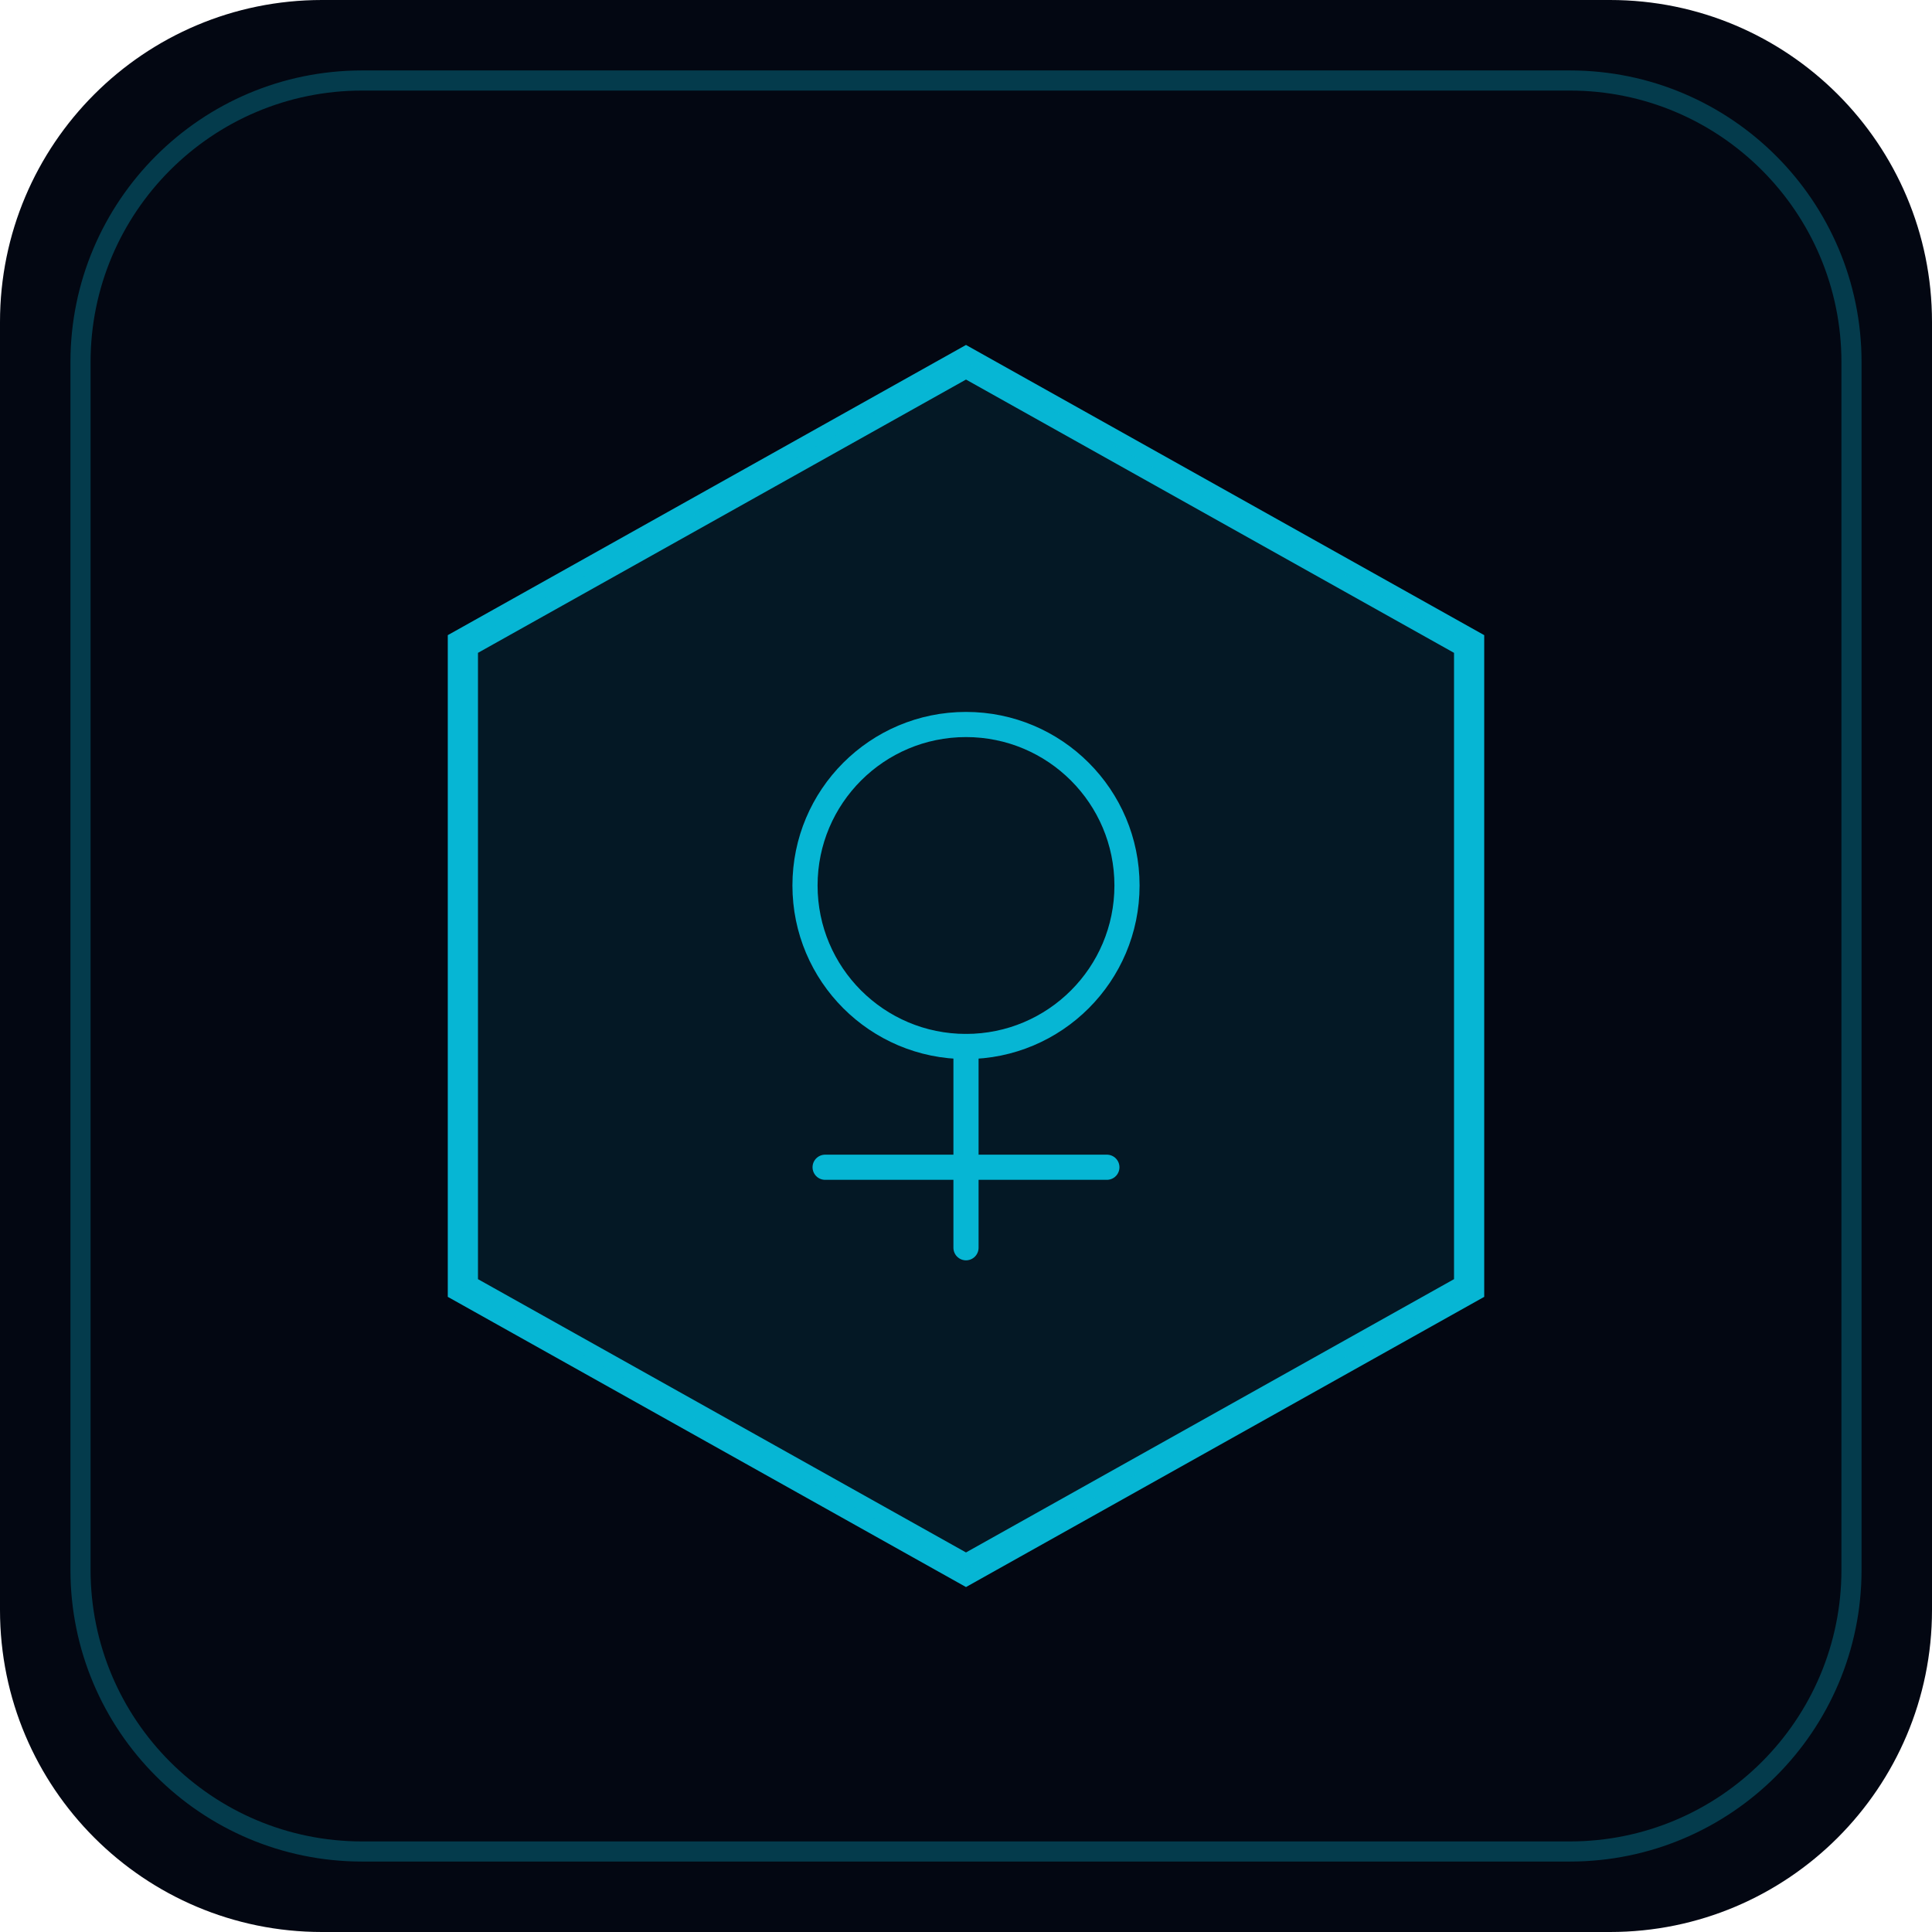
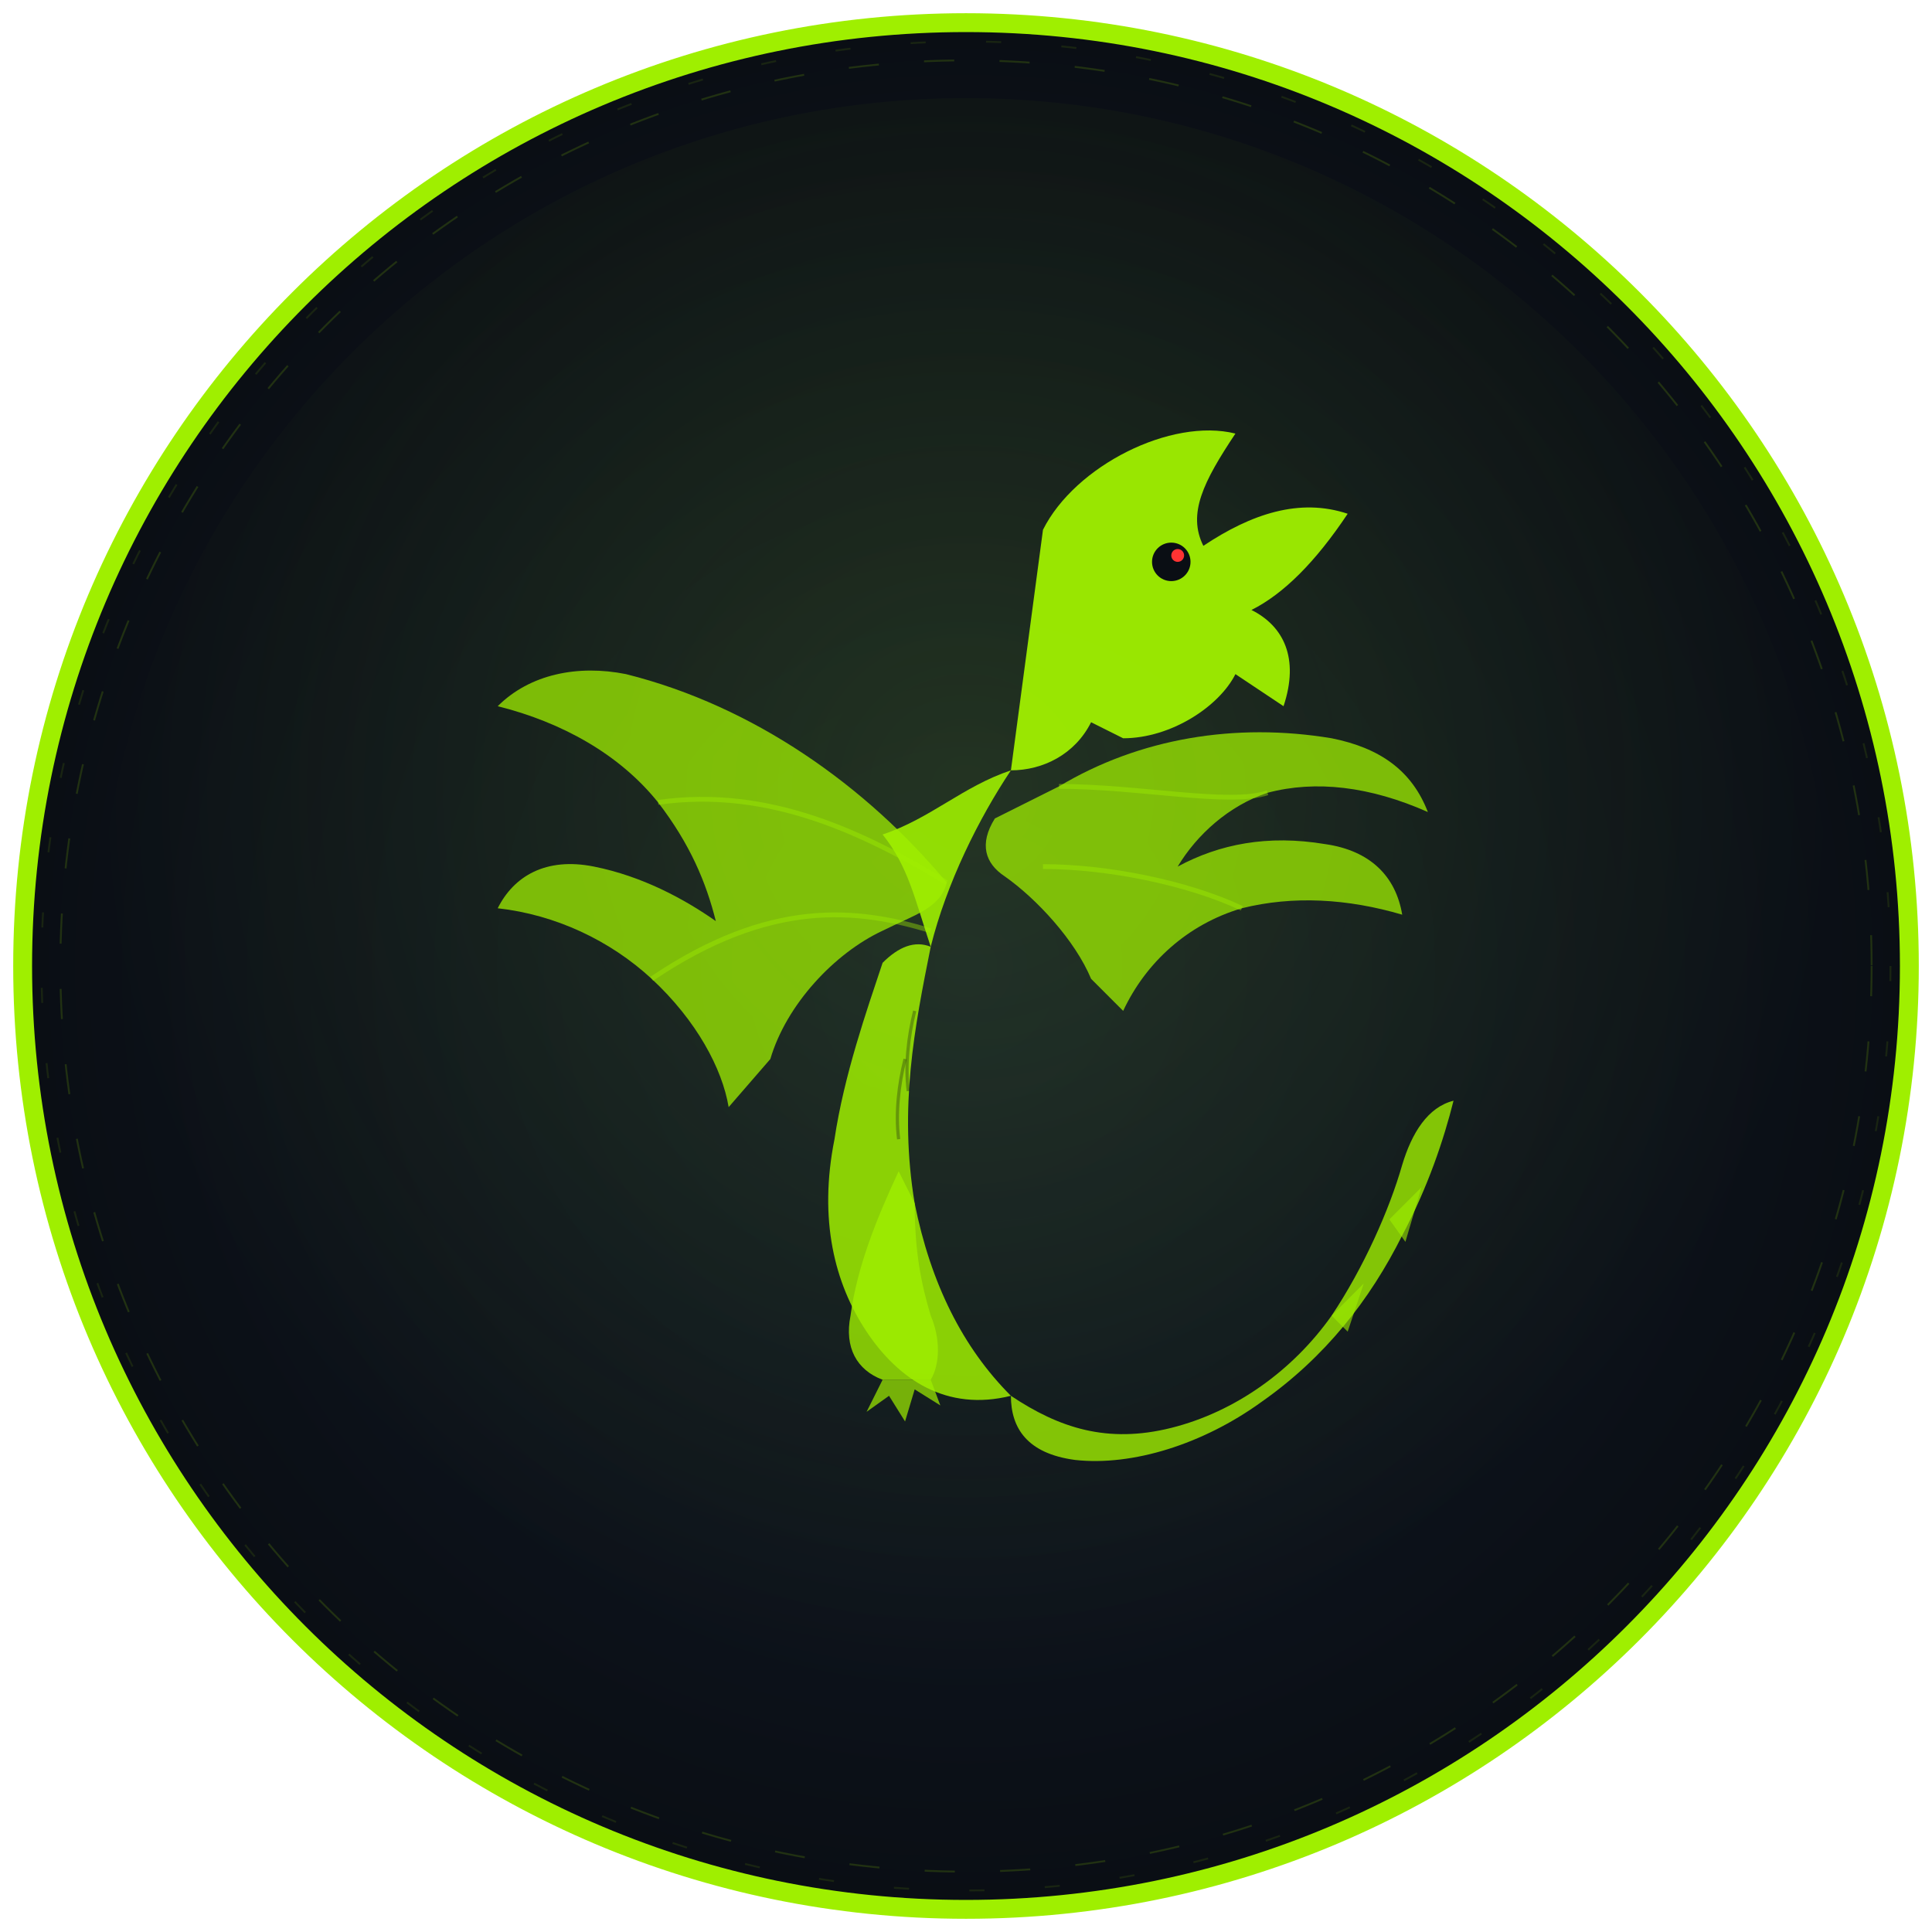
- <svg xmlns="http://www.w3.org/2000/svg" width="192" height="192" viewBox="0 0 192 192">
-   <rect width="192" height="192" rx="32" fill="#030712" />
-   <rect x="8" y="8" width="176" height="176" rx="28" fill="none" stroke="#06b6d4" stroke-width="2" opacity="0.3" />
-   <path d="M96 36L46 64v64l50 28 50-28V64l-50-28z" fill="none" stroke="#06b6d4" stroke-width="3" />
-   <path d="M96 36L46 64v64l50 28 50-28V64l-50-28z" fill="#06b6d4" opacity="0.1" />
-   <circle cx="96" cy="88" r="16" fill="none" stroke="#06b6d4" stroke-width="2.5" />
-   <path d="M96 104v20M82 116h28" stroke="#06b6d4" stroke-width="2.5" stroke-linecap="round" />
+ <svg xmlns="http://www.w3.org/2000/svg" width="512" height="512" viewBox="0 0 512 512">
+   <defs>
+     <radialGradient id="bg" cx="50%" cy="50%" r="50%">
+       <stop offset="0%" stop-color="#141d2b" />
+       <stop offset="100%" stop-color="#0a0e14" />
+     </radialGradient>
+     <radialGradient id="glow" cx="50%" cy="40%" r="50%">
+       <stop offset="0%" stop-color="#9fef00" stop-opacity="0.12" />
+       <stop offset="100%" stop-color="#9fef00" stop-opacity="0" />
+     </radialGradient>
+   </defs>
+   <circle cx="256" cy="256" r="250" fill="url(#bg)" stroke="#9fef00" stroke-width="5" />
+   <circle cx="256" cy="256" r="230" fill="url(#glow)" />
+   <g fill="#9fef00" transform="translate(256,256) scale(0.85) translate(-256,-256)">
+     <path d="M280 120 C290 100 320 85 340 90 C330 105 325 115 330 125 C345 115 360 110 375 115 C365 130 355 140 345 145 C355 150 360 160 355 175 L340 165 C335 175 320 185 305 185 L295 180 C290 190 280 195 270 195 Z" opacity="0.95" />
+     <circle cx="320" cy="130" r="6" fill="#0a0e14" />
+     <circle cx="322" cy="128" r="2" fill="#ff3333" />
+     <path d="M270 195 C260 210 250 230 245 250 C240 235 238 225 230 215 C245 210 255 200 270 195 Z" opacity="0.9" />
+     <path d="M245 250 C240 275 235 300 240 330 C245 355 255 375 270 390 C250 395 235 385 225 370 C215 355 210 335 215 310 C218 290 225 270 230 255 C235 250 240 248 245 250 Z" opacity="0.85" />
+     <path d="M250 230 C225 200 190 175 150 165 C135 162 120 165 110 175 C130 180 148 190 160 205 C170 218 175 230 178 242 C168 235 155 228 140 225 C125 222 115 228 110 238 C128 240 145 248 158 260 C172 273 180 288 182 300 L195 285 C200 268 215 252 230 245 C240 240 248 238 250 230 Z" opacity="0.75" />
+     <path d="M250 230 C225 215 195 200 160 205" fill="none" stroke="#9fef00" stroke-width="1.5" opacity="0.4" />
+     <path d="M245 245 C222 238 195 235 158 260" fill="none" stroke="#9fef00" stroke-width="1.5" opacity="0.4" />
+     <path d="M285 200 C310 185 340 180 370 185 C385 188 395 195 400 208 C382 200 365 198 350 202 C338 206 328 215 322 225 C335 218 350 215 368 218 C382 220 390 228 392 240 C375 235 358 234 342 238 C325 243 312 255 305 270 L295 260 C290 248 278 235 268 228 C262 224 260 218 265 210 Z" opacity="0.75" />
+     <path d="M285 200 C310 200 338 206 350 202" fill="none" stroke="#9fef00" stroke-width="1.5" opacity="0.4" />
+     <path d="M280 225 C300 225 325 230 342 238" fill="none" stroke="#9fef00" stroke-width="1.5" opacity="0.4" />
+     <path d="M270 390 C285 400 300 405 320 400 C340 395 358 382 370 365 C380 350 388 332 392 318 C395 308 400 300 408 298 C405 310 400 325 392 340 C382 360 368 378 348 392 C330 405 308 412 290 410 C275 408 270 400 270 390 Z" opacity="0.8" />
+     <path d="M370 365 L380 355 L375 370 Z" opacity="0.6" />
+     <path d="M388 335 L398 325 L393 342 Z" opacity="0.6" />
+     <path d="M235 320 C228 335 222 350 220 365 C218 375 222 382 230 385 L245 385 C248 380 248 372 245 365 C242 355 240 345 240 330 Z" opacity="0.8" />
+     <path d="M230 385 L225 395 L232 390 L237 398 L240 388 L248 393 L245 385 Z" opacity="0.7" />
+     <path d="M240 270 C238 278 237 287 238 295" fill="none" stroke="#0a0e14" stroke-width="1" opacity="0.3" />
+     <path d="M237 285 C235 293 234 302 235 310" fill="none" stroke="#0a0e14" stroke-width="1" opacity="0.3" />
+   </g>
+   <circle cx="256" cy="256" r="240" fill="none" stroke="#9fef00" stroke-width="0.5" opacity="0.15" stroke-dasharray="8 12" />
+   <circle cx="256" cy="256" r="245" fill="none" stroke="#9fef00" stroke-width="0.5" opacity="0.1" stroke-dasharray="4 16" />
</svg>
